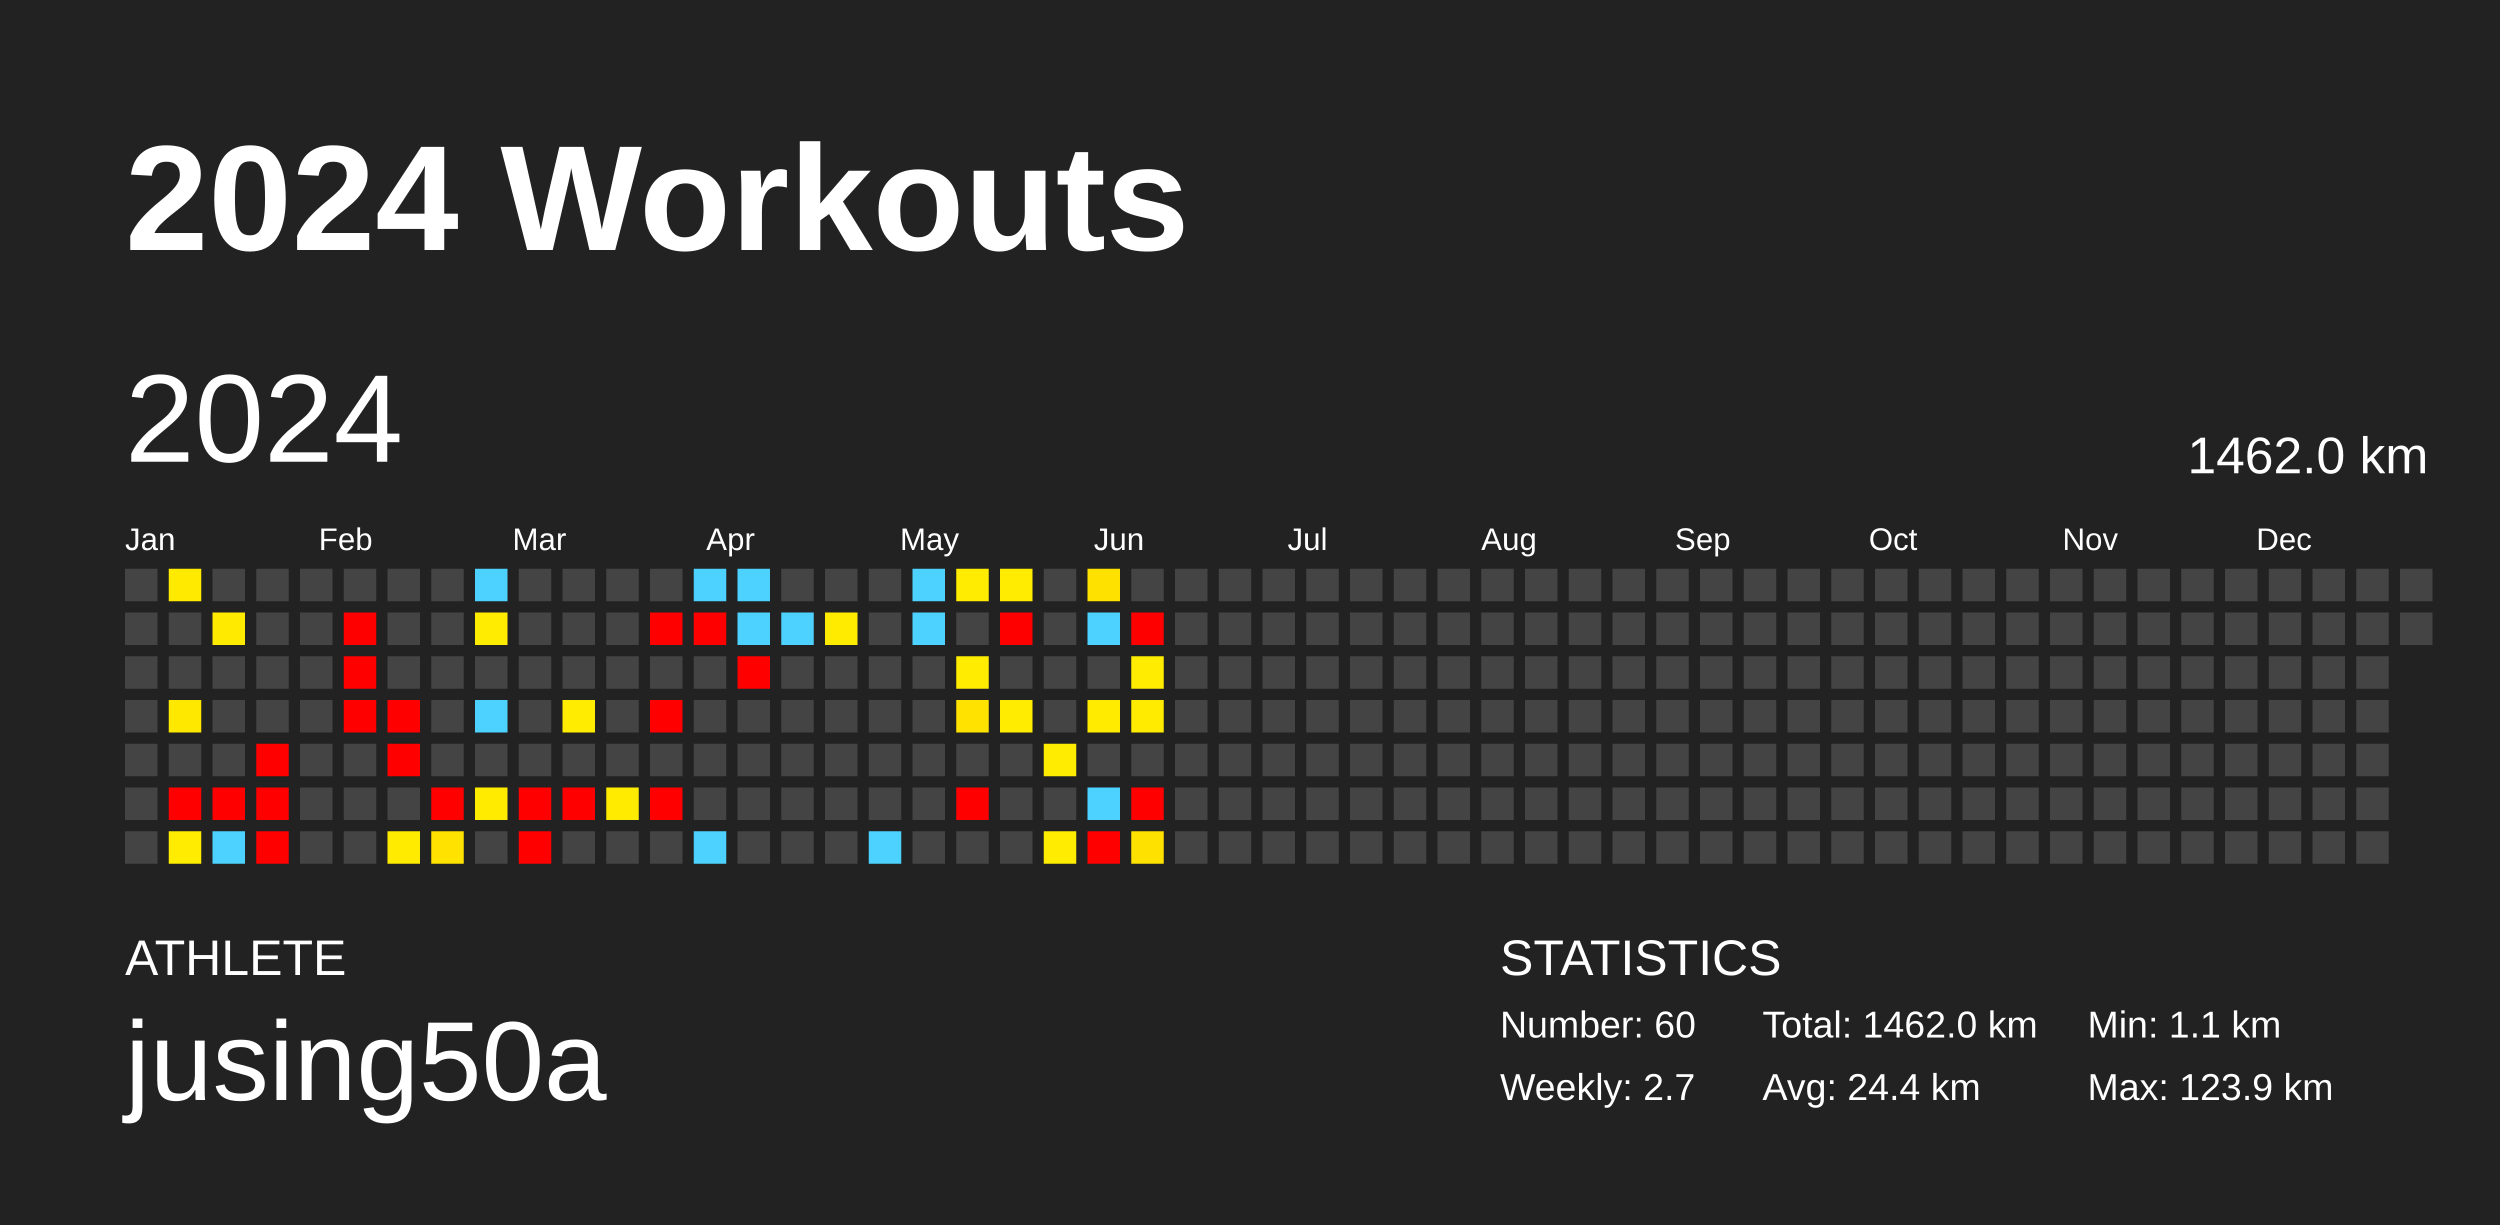
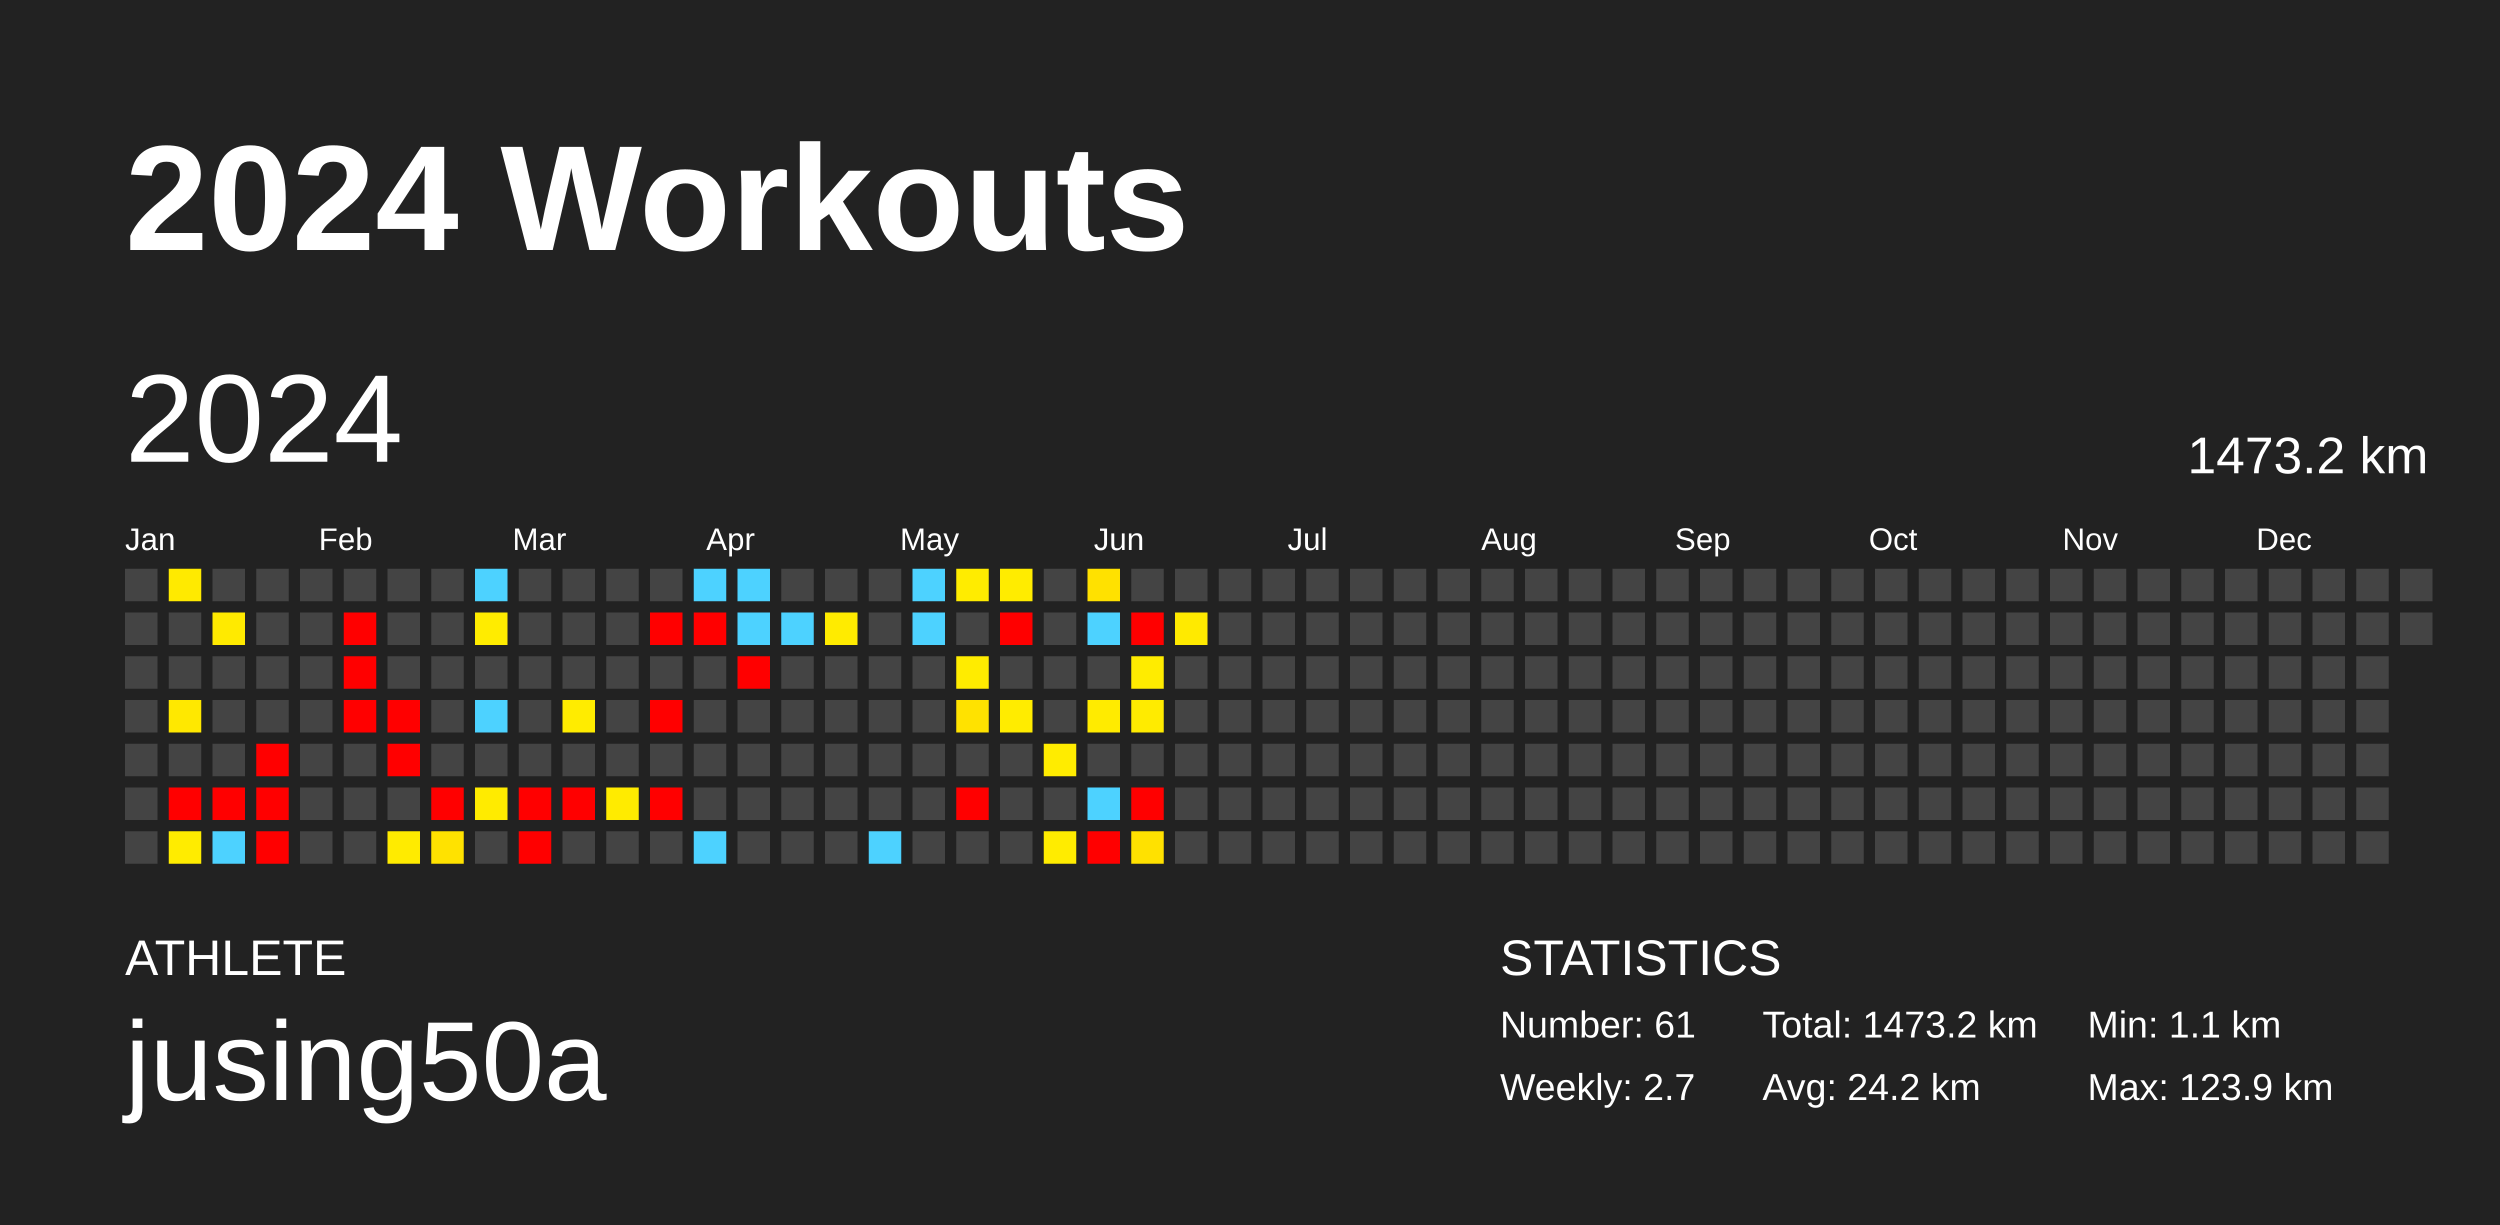
<svg xmlns="http://www.w3.org/2000/svg" baseProfile="full" height="98mm" version="1.1" viewBox="0,0,200,98" width="200mm">
  <defs />
  <rect fill="#222222" height="98" width="200" x="0" y="0" />
  <text fill="#FFFFFF" style="font-size:12px; font-family:Arial; font-weight:bold;" x="10" y="20">2024 Workouts</text>
  <text fill="#FFFFFF" style="font-size:4px; font-family:Arial" x="10" y="78">ATHLETE</text>
  <text fill="#FFFFFF" style="font-size:9px; font-family:Arial" x="10" y="88">jusing50a</text>
  <text fill="#FFFFFF" style="font-size:4px; font-family:Arial" x="120" y="78">STATISTICS</text>
-   <text fill="#FFFFFF" style="font-size:3px; font-family:Arial" x="120" y="83">Number: 60</text>
+   <text fill="#FFFFFF" style="font-size:3px; font-family:Arial" x="120" y="83">Number: 61</text>
  <text fill="#FFFFFF" style="font-size:3px; font-family:Arial" x="120" y="88">Weekly: 2.7</text>
-   <text fill="#FFFFFF" style="font-size:3px; font-family:Arial" x="141" y="83">Total: 1462.0 km</text>
-   <text fill="#FFFFFF" style="font-size:3px; font-family:Arial" x="141" y="88">Avg: 24.4 km</text>
+   <text fill="#FFFFFF" style="font-size:3px; font-family:Arial" x="141" y="83">Total: 1473.2 km</text>
+   <text fill="#FFFFFF" style="font-size:3px; font-family:Arial" x="141" y="88">Avg: 24.2 km</text>
  <text fill="#FFFFFF" style="font-size:3px; font-family:Arial" x="167" y="83">Min: 1.1 km</text>
  <text fill="#FFFFFF" style="font-size:3px; font-family:Arial" x="167" y="88">Max: 123.9 km</text>
  <text dominant-baseline="hanging" fill="#FFFFFF" style="font-size:10.0px; font-family:Arial;" x="10" y="30">2024</text>
-   <text dominant-baseline="hanging" fill="#FFFFFF" style="font-size:4.125px; font-family:Arial;" x="175" y="35">1462.0 km</text>
+   <text dominant-baseline="hanging" fill="#FFFFFF" style="font-size:4.125px; font-family:Arial;" x="175" y="35">1473.2 km</text>
  <text fill="#FFFFFF" style="font-size:2.5px; font-family:Arial" x="10.0" y="44">Jan</text>
  <text fill="#FFFFFF" style="font-size:2.5px; font-family:Arial" x="25.5" y="44">Feb</text>
  <text fill="#FFFFFF" style="font-size:2.5px; font-family:Arial" x="41.0" y="44">Mar</text>
  <text fill="#FFFFFF" style="font-size:2.5px; font-family:Arial" x="56.5" y="44">Apr</text>
  <text fill="#FFFFFF" style="font-size:2.5px; font-family:Arial" x="72.0" y="44">May</text>
  <text fill="#FFFFFF" style="font-size:2.5px; font-family:Arial" x="87.5" y="44">Jun</text>
  <text fill="#FFFFFF" style="font-size:2.5px; font-family:Arial" x="103.0" y="44">Jul</text>
  <text fill="#FFFFFF" style="font-size:2.5px; font-family:Arial" x="118.5" y="44">Aug</text>
  <text fill="#FFFFFF" style="font-size:2.5px; font-family:Arial" x="134.0" y="44">Sep</text>
  <text fill="#FFFFFF" style="font-size:2.5px; font-family:Arial" x="149.5" y="44">Oct</text>
  <text fill="#FFFFFF" style="font-size:2.5px; font-family:Arial" x="165.0" y="44">Nov</text>
  <text fill="#FFFFFF" style="font-size:2.5px; font-family:Arial" x="180.5" y="44">Dec</text>
  <rect fill="#444444" height="2.6" width="2.6" x="10.0" y="45.5" />
  <rect fill="#444444" height="2.6" width="2.6" x="10.0" y="49.0" />
  <rect fill="#444444" height="2.6" width="2.6" x="10.0" y="52.5" />
  <rect fill="#444444" height="2.6" width="2.6" x="10.0" y="56.0" />
  <rect fill="#444444" height="2.6" width="2.6" x="10.0" y="59.5" />
  <rect fill="#444444" height="2.6" width="2.6" x="10.0" y="63.0" />
  <rect fill="#444444" height="2.6" width="2.6" x="10.0" y="66.5" />
  <rect fill="#ffea00" height="2.6" width="2.6" x="13.5" y="45.5" />
  <rect fill="#444444" height="2.6" width="2.6" x="13.5" y="49.0" />
  <rect fill="#444444" height="2.6" width="2.6" x="13.5" y="52.5" />
  <rect fill="#ffe800" height="2.6" width="2.6" x="13.5" y="56.0" />
  <rect fill="#444444" height="2.6" width="2.6" x="13.5" y="59.5" />
  <rect fill="red" height="2.6" width="2.6" x="13.5" y="63.0" />
  <rect fill="#ffec00" height="2.6" width="2.6" x="13.5" y="66.5" />
  <rect fill="#444444" height="2.6" width="2.6" x="17.0" y="45.5" />
  <rect fill="#ffea00" height="2.6" width="2.6" x="17.0" y="49.0" />
  <rect fill="#444444" height="2.6" width="2.6" x="17.0" y="52.5" />
  <rect fill="#444444" height="2.6" width="2.6" x="17.0" y="56.0" />
  <rect fill="#444444" height="2.6" width="2.6" x="17.0" y="59.5" />
  <rect fill="red" height="2.6" width="2.6" x="17.0" y="63.0" />
  <rect fill="#4dd2ff" height="2.6" width="2.6" x="17.0" y="66.5" />
  <rect fill="#444444" height="2.6" width="2.6" x="20.5" y="45.5" />
  <rect fill="#444444" height="2.6" width="2.6" x="20.5" y="49.0" />
  <rect fill="#444444" height="2.6" width="2.6" x="20.5" y="52.5" />
  <rect fill="#444444" height="2.6" width="2.6" x="20.5" y="56.0" />
  <rect fill="red" height="2.6" width="2.6" x="20.5" y="59.5" />
  <rect fill="red" height="2.6" width="2.6" x="20.5" y="63.0" />
  <rect fill="red" height="2.6" width="2.6" x="20.5" y="66.5" />
  <rect fill="#444444" height="2.6" width="2.6" x="24.0" y="45.5" />
  <rect fill="#444444" height="2.6" width="2.6" x="24.0" y="49.0" />
  <rect fill="#444444" height="2.6" width="2.6" x="24.0" y="52.5" />
  <rect fill="#444444" height="2.6" width="2.6" x="24.0" y="56.0" />
  <rect fill="#444444" height="2.6" width="2.6" x="24.0" y="59.5" />
  <rect fill="#444444" height="2.6" width="2.6" x="24.0" y="63.0" />
  <rect fill="#444444" height="2.6" width="2.6" x="24.0" y="66.5" />
  <rect fill="#444444" height="2.6" width="2.6" x="27.5" y="45.5" />
  <rect fill="red" height="2.6" width="2.6" x="27.5" y="49.0" />
  <rect fill="red" height="2.6" width="2.6" x="27.5" y="52.5" />
  <rect fill="red" height="2.6" width="2.6" x="27.5" y="56.0" />
  <rect fill="#444444" height="2.6" width="2.6" x="27.5" y="59.5" />
  <rect fill="#444444" height="2.6" width="2.6" x="27.5" y="63.0" />
  <rect fill="#444444" height="2.6" width="2.6" x="27.5" y="66.5" />
  <rect fill="#444444" height="2.6" width="2.6" x="31.0" y="45.5" />
  <rect fill="#444444" height="2.6" width="2.6" x="31.0" y="49.0" />
  <rect fill="#444444" height="2.6" width="2.6" x="31.0" y="52.5" />
  <rect fill="red" height="2.6" width="2.6" x="31.0" y="56.0" />
  <rect fill="red" height="2.6" width="2.6" x="31.0" y="59.5" />
  <rect fill="#444444" height="2.6" width="2.6" x="31.0" y="63.0" />
  <rect fill="#ffeb00" height="2.6" width="2.6" x="31.0" y="66.5" />
  <rect fill="#444444" height="2.6" width="2.6" x="34.5" y="45.5" />
  <rect fill="#444444" height="2.6" width="2.6" x="34.5" y="49.0" />
  <rect fill="#444444" height="2.6" width="2.6" x="34.5" y="52.5" />
  <rect fill="#444444" height="2.6" width="2.6" x="34.5" y="56.0" />
  <rect fill="#444444" height="2.6" width="2.6" x="34.5" y="59.5" />
  <rect fill="red" height="2.6" width="2.6" x="34.5" y="63.0" />
  <rect fill="#ffe200" height="2.6" width="2.6" x="34.5" y="66.5" />
  <rect fill="#4dd2ff" height="2.6" width="2.6" x="38.0" y="45.5" />
  <rect fill="#ffec00" height="2.6" width="2.6" x="38.0" y="49.0" />
  <rect fill="#444444" height="2.6" width="2.6" x="38.0" y="52.5" />
  <rect fill="#4dd2ff" height="2.6" width="2.6" x="38.0" y="56.0" />
  <rect fill="#444444" height="2.6" width="2.6" x="38.0" y="59.5" />
  <rect fill="#ffeb00" height="2.6" width="2.6" x="38.0" y="63.0" />
  <rect fill="#444444" height="2.6" width="2.6" x="38.0" y="66.5" />
  <rect fill="#444444" height="2.6" width="2.6" x="41.5" y="45.5" />
  <rect fill="#444444" height="2.6" width="2.6" x="41.5" y="49.0" />
  <rect fill="#444444" height="2.6" width="2.6" x="41.5" y="52.5" />
  <rect fill="#444444" height="2.6" width="2.6" x="41.5" y="56.0" />
  <rect fill="#444444" height="2.6" width="2.6" x="41.5" y="59.5" />
  <rect fill="red" height="2.6" width="2.6" x="41.5" y="63.0" />
  <rect fill="red" height="2.6" width="2.6" x="41.5" y="66.5" />
  <rect fill="#444444" height="2.6" width="2.6" x="45.0" y="45.5" />
  <rect fill="#444444" height="2.6" width="2.6" x="45.0" y="49.0" />
  <rect fill="#444444" height="2.6" width="2.6" x="45.0" y="52.5" />
  <rect fill="#ffec00" height="2.6" width="2.6" x="45.0" y="56.0" />
  <rect fill="#444444" height="2.6" width="2.6" x="45.0" y="59.5" />
  <rect fill="red" height="2.6" width="2.6" x="45.0" y="63.0" />
  <rect fill="#444444" height="2.6" width="2.6" x="45.0" y="66.5" />
  <rect fill="#444444" height="2.6" width="2.6" x="48.5" y="45.5" />
  <rect fill="#444444" height="2.6" width="2.6" x="48.5" y="49.0" />
  <rect fill="#444444" height="2.6" width="2.6" x="48.5" y="52.5" />
  <rect fill="#444444" height="2.6" width="2.6" x="48.5" y="56.0" />
  <rect fill="#444444" height="2.6" width="2.6" x="48.5" y="59.5" />
  <rect fill="#ffeb00" height="2.6" width="2.6" x="48.5" y="63.0" />
  <rect fill="#444444" height="2.6" width="2.6" x="48.5" y="66.5" />
  <rect fill="#444444" height="2.6" width="2.6" x="52.0" y="45.5" />
  <rect fill="red" height="2.6" width="2.6" x="52.0" y="49.0" />
  <rect fill="#444444" height="2.6" width="2.6" x="52.0" y="52.5" />
  <rect fill="red" height="2.6" width="2.6" x="52.0" y="56.0" />
  <rect fill="#444444" height="2.6" width="2.6" x="52.0" y="59.5" />
  <rect fill="red" height="2.6" width="2.6" x="52.0" y="63.0" />
  <rect fill="#444444" height="2.6" width="2.6" x="52.0" y="66.5" />
  <rect fill="#4dd2ff" height="2.6" width="2.6" x="55.5" y="45.5" />
  <rect fill="red" height="2.6" width="2.6" x="55.5" y="49.0" />
  <rect fill="#444444" height="2.6" width="2.6" x="55.5" y="52.5" />
  <rect fill="#444444" height="2.6" width="2.6" x="55.5" y="56.0" />
  <rect fill="#444444" height="2.6" width="2.6" x="55.5" y="59.5" />
  <rect fill="#444444" height="2.6" width="2.6" x="55.5" y="63.0" />
  <rect fill="#4dd2ff" height="2.6" width="2.6" x="55.5" y="66.5" />
  <rect fill="#4dd2ff" height="2.6" width="2.6" x="59.0" y="45.5" />
  <rect fill="#4dd2ff" height="2.6" width="2.6" x="59.0" y="49.0" />
  <rect fill="red" height="2.6" width="2.6" x="59.0" y="52.5" />
  <rect fill="#444444" height="2.6" width="2.6" x="59.0" y="56.0" />
  <rect fill="#444444" height="2.6" width="2.6" x="59.0" y="59.5" />
  <rect fill="#444444" height="2.6" width="2.6" x="59.0" y="63.0" />
  <rect fill="#444444" height="2.6" width="2.6" x="59.0" y="66.5" />
  <rect fill="#444444" height="2.6" width="2.6" x="62.5" y="45.5" />
  <rect fill="#4dd2ff" height="2.6" width="2.6" x="62.5" y="49.0" />
  <rect fill="#444444" height="2.6" width="2.6" x="62.5" y="52.5" />
  <rect fill="#444444" height="2.6" width="2.6" x="62.5" y="56.0" />
  <rect fill="#444444" height="2.6" width="2.6" x="62.5" y="59.5" />
  <rect fill="#444444" height="2.6" width="2.6" x="62.5" y="63.0" />
  <rect fill="#444444" height="2.6" width="2.6" x="62.5" y="66.5" />
  <rect fill="#444444" height="2.6" width="2.6" x="66.0" y="45.5" />
  <rect fill="#ffeb00" height="2.6" width="2.6" x="66.0" y="49.0" />
  <rect fill="#444444" height="2.6" width="2.6" x="66.0" y="52.5" />
  <rect fill="#444444" height="2.6" width="2.6" x="66.0" y="56.0" />
  <rect fill="#444444" height="2.6" width="2.6" x="66.0" y="59.5" />
  <rect fill="#444444" height="2.6" width="2.6" x="66.0" y="63.0" />
  <rect fill="#444444" height="2.6" width="2.6" x="66.0" y="66.5" />
  <rect fill="#444444" height="2.6" width="2.6" x="69.5" y="45.5" />
  <rect fill="#444444" height="2.6" width="2.6" x="69.5" y="49.0" />
  <rect fill="#444444" height="2.6" width="2.6" x="69.5" y="52.5" />
  <rect fill="#444444" height="2.6" width="2.6" x="69.5" y="56.0" />
  <rect fill="#444444" height="2.6" width="2.6" x="69.5" y="59.5" />
  <rect fill="#444444" height="2.6" width="2.6" x="69.5" y="63.0" />
  <rect fill="#4dd2ff" height="2.6" width="2.6" x="69.5" y="66.5" />
  <rect fill="#4dd2ff" height="2.6" width="2.6" x="73.0" y="45.5" />
  <rect fill="#4dd2ff" height="2.6" width="2.6" x="73.0" y="49.0" />
  <rect fill="#444444" height="2.6" width="2.6" x="73.0" y="52.5" />
  <rect fill="#444444" height="2.6" width="2.6" x="73.0" y="56.0" />
  <rect fill="#444444" height="2.6" width="2.6" x="73.0" y="59.5" />
  <rect fill="#444444" height="2.6" width="2.6" x="73.0" y="63.0" />
  <rect fill="#444444" height="2.6" width="2.6" x="73.0" y="66.5" />
  <rect fill="#ffec00" height="2.6" width="2.6" x="76.5" y="45.5" />
  <rect fill="#444444" height="2.6" width="2.6" x="76.5" y="49.0" />
  <rect fill="#ffec00" height="2.6" width="2.6" x="76.5" y="52.5" />
  <rect fill="#ffe200" height="2.6" width="2.6" x="76.5" y="56.0" />
  <rect fill="#444444" height="2.6" width="2.6" x="76.5" y="59.5" />
  <rect fill="red" height="2.6" width="2.6" x="76.5" y="63.0" />
  <rect fill="#444444" height="2.6" width="2.6" x="76.5" y="66.5" />
  <rect fill="#ffec00" height="2.6" width="2.6" x="80.0" y="45.5" />
  <rect fill="red" height="2.6" width="2.6" x="80.0" y="49.0" />
  <rect fill="#444444" height="2.6" width="2.6" x="80.0" y="52.5" />
  <rect fill="#ffec00" height="2.6" width="2.6" x="80.0" y="56.0" />
  <rect fill="#444444" height="2.6" width="2.6" x="80.0" y="59.5" />
  <rect fill="#444444" height="2.6" width="2.6" x="80.0" y="63.0" />
  <rect fill="#444444" height="2.6" width="2.6" x="80.0" y="66.5" />
  <rect fill="#444444" height="2.6" width="2.6" x="83.5" y="45.5" />
  <rect fill="#444444" height="2.6" width="2.6" x="83.5" y="49.0" />
  <rect fill="#444444" height="2.6" width="2.6" x="83.5" y="52.5" />
  <rect fill="#444444" height="2.6" width="2.6" x="83.5" y="56.0" />
  <rect fill="#ffec00" height="2.6" width="2.6" x="83.5" y="59.5" />
  <rect fill="#444444" height="2.6" width="2.6" x="83.5" y="63.0" />
  <rect fill="#ffec00" height="2.6" width="2.6" x="83.5" y="66.5" />
  <rect fill="#ffe100" height="2.6" width="2.6" x="87.0" y="45.5" />
  <rect fill="#4dd2ff" height="2.6" width="2.6" x="87.0" y="49.0" />
  <rect fill="#444444" height="2.6" width="2.6" x="87.0" y="52.5" />
  <rect fill="#ffeb00" height="2.6" width="2.6" x="87.0" y="56.0" />
  <rect fill="#444444" height="2.6" width="2.6" x="87.0" y="59.5" />
  <rect fill="#4dd2ff" height="2.6" width="2.6" x="87.0" y="63.0" />
  <rect fill="red" height="2.6" width="2.6" x="87.0" y="66.5" />
  <rect fill="#444444" height="2.6" width="2.6" x="90.5" y="45.5" />
  <rect fill="red" height="2.6" width="2.6" x="90.5" y="49.0" />
  <rect fill="#ffec00" height="2.6" width="2.6" x="90.5" y="52.5" />
  <rect fill="#ffeb00" height="2.6" width="2.6" x="90.5" y="56.0" />
  <rect fill="#444444" height="2.6" width="2.6" x="90.5" y="59.5" />
  <rect fill="red" height="2.6" width="2.6" x="90.5" y="63.0" />
  <rect fill="#ffe100" height="2.6" width="2.6" x="90.5" y="66.5" />
  <rect fill="#444444" height="2.6" width="2.6" x="94.0" y="45.5" />
-   <rect fill="#444444" height="2.6" width="2.6" x="94.0" y="49.0" />
+   <rect fill="#ffea00" height="2.6" width="2.6" x="94.0" y="49.0" />
  <rect fill="#444444" height="2.6" width="2.6" x="94.0" y="52.5" />
  <rect fill="#444444" height="2.6" width="2.6" x="94.0" y="56.0" />
  <rect fill="#444444" height="2.6" width="2.6" x="94.0" y="59.5" />
  <rect fill="#444444" height="2.6" width="2.6" x="94.0" y="63.0" />
  <rect fill="#444444" height="2.6" width="2.6" x="94.0" y="66.5" />
  <rect fill="#444444" height="2.6" width="2.6" x="97.5" y="45.5" />
  <rect fill="#444444" height="2.6" width="2.6" x="97.5" y="49.0" />
  <rect fill="#444444" height="2.6" width="2.6" x="97.5" y="52.5" />
  <rect fill="#444444" height="2.6" width="2.6" x="97.5" y="56.0" />
  <rect fill="#444444" height="2.6" width="2.6" x="97.5" y="59.5" />
  <rect fill="#444444" height="2.6" width="2.6" x="97.5" y="63.0" />
  <rect fill="#444444" height="2.6" width="2.6" x="97.5" y="66.5" />
  <rect fill="#444444" height="2.6" width="2.6" x="101.0" y="45.5" />
  <rect fill="#444444" height="2.6" width="2.6" x="101.0" y="49.0" />
  <rect fill="#444444" height="2.6" width="2.6" x="101.0" y="52.5" />
  <rect fill="#444444" height="2.6" width="2.6" x="101.0" y="56.0" />
  <rect fill="#444444" height="2.6" width="2.6" x="101.0" y="59.5" />
  <rect fill="#444444" height="2.6" width="2.6" x="101.0" y="63.0" />
  <rect fill="#444444" height="2.6" width="2.6" x="101.0" y="66.5" />
  <rect fill="#444444" height="2.6" width="2.6" x="104.5" y="45.5" />
  <rect fill="#444444" height="2.6" width="2.6" x="104.5" y="49.0" />
  <rect fill="#444444" height="2.6" width="2.6" x="104.5" y="52.5" />
  <rect fill="#444444" height="2.6" width="2.6" x="104.5" y="56.0" />
  <rect fill="#444444" height="2.6" width="2.6" x="104.5" y="59.5" />
  <rect fill="#444444" height="2.6" width="2.6" x="104.5" y="63.0" />
  <rect fill="#444444" height="2.6" width="2.6" x="104.5" y="66.5" />
  <rect fill="#444444" height="2.6" width="2.6" x="108.0" y="45.5" />
  <rect fill="#444444" height="2.6" width="2.6" x="108.0" y="49.0" />
  <rect fill="#444444" height="2.6" width="2.6" x="108.0" y="52.5" />
  <rect fill="#444444" height="2.6" width="2.6" x="108.0" y="56.0" />
  <rect fill="#444444" height="2.6" width="2.6" x="108.0" y="59.5" />
  <rect fill="#444444" height="2.6" width="2.6" x="108.0" y="63.0" />
  <rect fill="#444444" height="2.6" width="2.6" x="108.0" y="66.5" />
  <rect fill="#444444" height="2.6" width="2.6" x="111.5" y="45.5" />
  <rect fill="#444444" height="2.6" width="2.6" x="111.5" y="49.0" />
  <rect fill="#444444" height="2.6" width="2.6" x="111.5" y="52.5" />
  <rect fill="#444444" height="2.6" width="2.6" x="111.5" y="56.0" />
  <rect fill="#444444" height="2.6" width="2.6" x="111.5" y="59.5" />
  <rect fill="#444444" height="2.6" width="2.6" x="111.5" y="63.0" />
  <rect fill="#444444" height="2.6" width="2.6" x="111.5" y="66.5" />
  <rect fill="#444444" height="2.6" width="2.6" x="115.0" y="45.5" />
  <rect fill="#444444" height="2.6" width="2.6" x="115.0" y="49.0" />
  <rect fill="#444444" height="2.6" width="2.6" x="115.0" y="52.5" />
  <rect fill="#444444" height="2.6" width="2.6" x="115.0" y="56.0" />
  <rect fill="#444444" height="2.6" width="2.6" x="115.0" y="59.5" />
  <rect fill="#444444" height="2.6" width="2.6" x="115.0" y="63.0" />
  <rect fill="#444444" height="2.6" width="2.6" x="115.0" y="66.5" />
  <rect fill="#444444" height="2.6" width="2.6" x="118.5" y="45.5" />
  <rect fill="#444444" height="2.6" width="2.6" x="118.5" y="49.0" />
  <rect fill="#444444" height="2.6" width="2.6" x="118.5" y="52.5" />
  <rect fill="#444444" height="2.6" width="2.6" x="118.5" y="56.0" />
  <rect fill="#444444" height="2.6" width="2.6" x="118.5" y="59.5" />
  <rect fill="#444444" height="2.6" width="2.6" x="118.5" y="63.0" />
  <rect fill="#444444" height="2.6" width="2.6" x="118.5" y="66.5" />
  <rect fill="#444444" height="2.6" width="2.6" x="122.0" y="45.5" />
  <rect fill="#444444" height="2.6" width="2.6" x="122.0" y="49.0" />
  <rect fill="#444444" height="2.6" width="2.6" x="122.0" y="52.5" />
  <rect fill="#444444" height="2.6" width="2.6" x="122.0" y="56.0" />
  <rect fill="#444444" height="2.6" width="2.6" x="122.0" y="59.5" />
  <rect fill="#444444" height="2.6" width="2.6" x="122.0" y="63.0" />
  <rect fill="#444444" height="2.6" width="2.6" x="122.0" y="66.5" />
  <rect fill="#444444" height="2.6" width="2.6" x="125.5" y="45.5" />
  <rect fill="#444444" height="2.6" width="2.6" x="125.5" y="49.0" />
  <rect fill="#444444" height="2.6" width="2.6" x="125.5" y="52.5" />
  <rect fill="#444444" height="2.6" width="2.6" x="125.5" y="56.0" />
  <rect fill="#444444" height="2.6" width="2.6" x="125.5" y="59.5" />
  <rect fill="#444444" height="2.6" width="2.6" x="125.5" y="63.0" />
  <rect fill="#444444" height="2.6" width="2.6" x="125.5" y="66.5" />
  <rect fill="#444444" height="2.6" width="2.6" x="129.0" y="45.5" />
  <rect fill="#444444" height="2.6" width="2.6" x="129.0" y="49.0" />
  <rect fill="#444444" height="2.6" width="2.6" x="129.0" y="52.5" />
  <rect fill="#444444" height="2.6" width="2.6" x="129.0" y="56.0" />
  <rect fill="#444444" height="2.6" width="2.6" x="129.0" y="59.5" />
  <rect fill="#444444" height="2.6" width="2.6" x="129.0" y="63.0" />
  <rect fill="#444444" height="2.6" width="2.6" x="129.0" y="66.5" />
  <rect fill="#444444" height="2.6" width="2.6" x="132.5" y="45.5" />
  <rect fill="#444444" height="2.6" width="2.6" x="132.5" y="49.0" />
  <rect fill="#444444" height="2.6" width="2.6" x="132.5" y="52.5" />
  <rect fill="#444444" height="2.6" width="2.6" x="132.5" y="56.0" />
  <rect fill="#444444" height="2.6" width="2.6" x="132.5" y="59.5" />
  <rect fill="#444444" height="2.6" width="2.6" x="132.5" y="63.0" />
  <rect fill="#444444" height="2.6" width="2.6" x="132.5" y="66.5" />
  <rect fill="#444444" height="2.6" width="2.6" x="136.0" y="45.5" />
  <rect fill="#444444" height="2.6" width="2.6" x="136.0" y="49.0" />
  <rect fill="#444444" height="2.6" width="2.6" x="136.0" y="52.5" />
  <rect fill="#444444" height="2.6" width="2.6" x="136.0" y="56.0" />
  <rect fill="#444444" height="2.6" width="2.6" x="136.0" y="59.5" />
  <rect fill="#444444" height="2.6" width="2.6" x="136.0" y="63.0" />
  <rect fill="#444444" height="2.6" width="2.6" x="136.0" y="66.5" />
  <rect fill="#444444" height="2.6" width="2.6" x="139.5" y="45.5" />
  <rect fill="#444444" height="2.6" width="2.6" x="139.5" y="49.0" />
  <rect fill="#444444" height="2.6" width="2.6" x="139.5" y="52.5" />
  <rect fill="#444444" height="2.6" width="2.6" x="139.5" y="56.0" />
  <rect fill="#444444" height="2.6" width="2.6" x="139.5" y="59.5" />
  <rect fill="#444444" height="2.6" width="2.6" x="139.5" y="63.0" />
  <rect fill="#444444" height="2.6" width="2.6" x="139.5" y="66.5" />
  <rect fill="#444444" height="2.6" width="2.6" x="143.0" y="45.5" />
  <rect fill="#444444" height="2.6" width="2.6" x="143.0" y="49.0" />
  <rect fill="#444444" height="2.6" width="2.6" x="143.0" y="52.5" />
  <rect fill="#444444" height="2.6" width="2.6" x="143.0" y="56.0" />
  <rect fill="#444444" height="2.6" width="2.6" x="143.0" y="59.5" />
  <rect fill="#444444" height="2.6" width="2.6" x="143.0" y="63.0" />
  <rect fill="#444444" height="2.6" width="2.6" x="143.0" y="66.5" />
  <rect fill="#444444" height="2.6" width="2.6" x="146.5" y="45.5" />
  <rect fill="#444444" height="2.6" width="2.6" x="146.5" y="49.0" />
  <rect fill="#444444" height="2.6" width="2.6" x="146.5" y="52.5" />
  <rect fill="#444444" height="2.6" width="2.6" x="146.5" y="56.0" />
  <rect fill="#444444" height="2.6" width="2.6" x="146.5" y="59.5" />
  <rect fill="#444444" height="2.6" width="2.6" x="146.5" y="63.0" />
  <rect fill="#444444" height="2.6" width="2.6" x="146.5" y="66.5" />
  <rect fill="#444444" height="2.6" width="2.6" x="150.0" y="45.5" />
  <rect fill="#444444" height="2.6" width="2.6" x="150.0" y="49.0" />
  <rect fill="#444444" height="2.6" width="2.6" x="150.0" y="52.5" />
  <rect fill="#444444" height="2.6" width="2.6" x="150.0" y="56.0" />
  <rect fill="#444444" height="2.6" width="2.6" x="150.0" y="59.5" />
  <rect fill="#444444" height="2.6" width="2.6" x="150.0" y="63.0" />
  <rect fill="#444444" height="2.6" width="2.6" x="150.0" y="66.5" />
  <rect fill="#444444" height="2.6" width="2.6" x="153.5" y="45.5" />
  <rect fill="#444444" height="2.6" width="2.6" x="153.5" y="49.0" />
  <rect fill="#444444" height="2.6" width="2.6" x="153.5" y="52.5" />
  <rect fill="#444444" height="2.6" width="2.6" x="153.5" y="56.0" />
  <rect fill="#444444" height="2.6" width="2.6" x="153.5" y="59.5" />
  <rect fill="#444444" height="2.6" width="2.6" x="153.5" y="63.0" />
  <rect fill="#444444" height="2.6" width="2.6" x="153.5" y="66.5" />
  <rect fill="#444444" height="2.6" width="2.6" x="157.0" y="45.5" />
  <rect fill="#444444" height="2.6" width="2.6" x="157.0" y="49.0" />
  <rect fill="#444444" height="2.6" width="2.6" x="157.0" y="52.5" />
  <rect fill="#444444" height="2.6" width="2.6" x="157.0" y="56.0" />
  <rect fill="#444444" height="2.6" width="2.6" x="157.0" y="59.5" />
  <rect fill="#444444" height="2.6" width="2.6" x="157.0" y="63.0" />
  <rect fill="#444444" height="2.6" width="2.6" x="157.0" y="66.5" />
  <rect fill="#444444" height="2.6" width="2.6" x="160.5" y="45.5" />
  <rect fill="#444444" height="2.6" width="2.6" x="160.5" y="49.0" />
  <rect fill="#444444" height="2.6" width="2.6" x="160.5" y="52.5" />
  <rect fill="#444444" height="2.6" width="2.6" x="160.5" y="56.0" />
  <rect fill="#444444" height="2.6" width="2.6" x="160.5" y="59.5" />
  <rect fill="#444444" height="2.6" width="2.6" x="160.5" y="63.0" />
  <rect fill="#444444" height="2.6" width="2.6" x="160.5" y="66.5" />
  <rect fill="#444444" height="2.6" width="2.6" x="164.0" y="45.5" />
  <rect fill="#444444" height="2.6" width="2.6" x="164.0" y="49.0" />
  <rect fill="#444444" height="2.6" width="2.6" x="164.0" y="52.5" />
  <rect fill="#444444" height="2.6" width="2.6" x="164.0" y="56.0" />
  <rect fill="#444444" height="2.6" width="2.6" x="164.0" y="59.5" />
  <rect fill="#444444" height="2.6" width="2.6" x="164.0" y="63.0" />
  <rect fill="#444444" height="2.6" width="2.6" x="164.0" y="66.5" />
  <rect fill="#444444" height="2.6" width="2.6" x="167.5" y="45.5" />
  <rect fill="#444444" height="2.6" width="2.6" x="167.5" y="49.0" />
  <rect fill="#444444" height="2.6" width="2.6" x="167.5" y="52.5" />
  <rect fill="#444444" height="2.6" width="2.6" x="167.5" y="56.0" />
  <rect fill="#444444" height="2.6" width="2.6" x="167.5" y="59.5" />
  <rect fill="#444444" height="2.6" width="2.6" x="167.5" y="63.0" />
  <rect fill="#444444" height="2.6" width="2.6" x="167.5" y="66.5" />
  <rect fill="#444444" height="2.6" width="2.6" x="171.0" y="45.5" />
  <rect fill="#444444" height="2.6" width="2.6" x="171.0" y="49.0" />
  <rect fill="#444444" height="2.6" width="2.6" x="171.0" y="52.5" />
  <rect fill="#444444" height="2.6" width="2.6" x="171.0" y="56.0" />
  <rect fill="#444444" height="2.6" width="2.6" x="171.0" y="59.5" />
  <rect fill="#444444" height="2.6" width="2.6" x="171.0" y="63.0" />
  <rect fill="#444444" height="2.6" width="2.6" x="171.0" y="66.5" />
  <rect fill="#444444" height="2.6" width="2.6" x="174.5" y="45.5" />
  <rect fill="#444444" height="2.6" width="2.6" x="174.5" y="49.0" />
  <rect fill="#444444" height="2.6" width="2.6" x="174.5" y="52.5" />
  <rect fill="#444444" height="2.6" width="2.6" x="174.5" y="56.0" />
  <rect fill="#444444" height="2.6" width="2.6" x="174.5" y="59.5" />
  <rect fill="#444444" height="2.6" width="2.6" x="174.5" y="63.0" />
  <rect fill="#444444" height="2.6" width="2.6" x="174.5" y="66.5" />
  <rect fill="#444444" height="2.6" width="2.6" x="178.0" y="45.5" />
  <rect fill="#444444" height="2.6" width="2.6" x="178.0" y="49.0" />
  <rect fill="#444444" height="2.6" width="2.6" x="178.0" y="52.5" />
  <rect fill="#444444" height="2.6" width="2.6" x="178.0" y="56.0" />
  <rect fill="#444444" height="2.6" width="2.6" x="178.0" y="59.5" />
  <rect fill="#444444" height="2.6" width="2.6" x="178.0" y="63.0" />
  <rect fill="#444444" height="2.6" width="2.6" x="178.0" y="66.5" />
  <rect fill="#444444" height="2.6" width="2.6" x="181.5" y="45.5" />
  <rect fill="#444444" height="2.6" width="2.6" x="181.5" y="49.0" />
  <rect fill="#444444" height="2.6" width="2.6" x="181.5" y="52.5" />
  <rect fill="#444444" height="2.6" width="2.6" x="181.5" y="56.0" />
  <rect fill="#444444" height="2.6" width="2.6" x="181.5" y="59.5" />
  <rect fill="#444444" height="2.6" width="2.6" x="181.5" y="63.0" />
  <rect fill="#444444" height="2.6" width="2.6" x="181.5" y="66.5" />
  <rect fill="#444444" height="2.6" width="2.6" x="185.0" y="45.5" />
  <rect fill="#444444" height="2.6" width="2.6" x="185.0" y="49.0" />
  <rect fill="#444444" height="2.6" width="2.6" x="185.0" y="52.5" />
  <rect fill="#444444" height="2.6" width="2.6" x="185.0" y="56.0" />
  <rect fill="#444444" height="2.6" width="2.6" x="185.0" y="59.5" />
  <rect fill="#444444" height="2.6" width="2.6" x="185.0" y="63.0" />
  <rect fill="#444444" height="2.6" width="2.6" x="185.0" y="66.5" />
  <rect fill="#444444" height="2.6" width="2.6" x="188.5" y="45.5" />
  <rect fill="#444444" height="2.6" width="2.6" x="188.5" y="49.0" />
  <rect fill="#444444" height="2.6" width="2.6" x="188.5" y="52.5" />
  <rect fill="#444444" height="2.6" width="2.6" x="188.5" y="56.0" />
  <rect fill="#444444" height="2.6" width="2.6" x="188.5" y="59.5" />
  <rect fill="#444444" height="2.6" width="2.6" x="188.5" y="63.0" />
  <rect fill="#444444" height="2.6" width="2.6" x="188.5" y="66.5" />
  <rect fill="#444444" height="2.6" width="2.6" x="192.0" y="45.5" />
  <rect fill="#444444" height="2.6" width="2.6" x="192.0" y="49.0" />
</svg>
